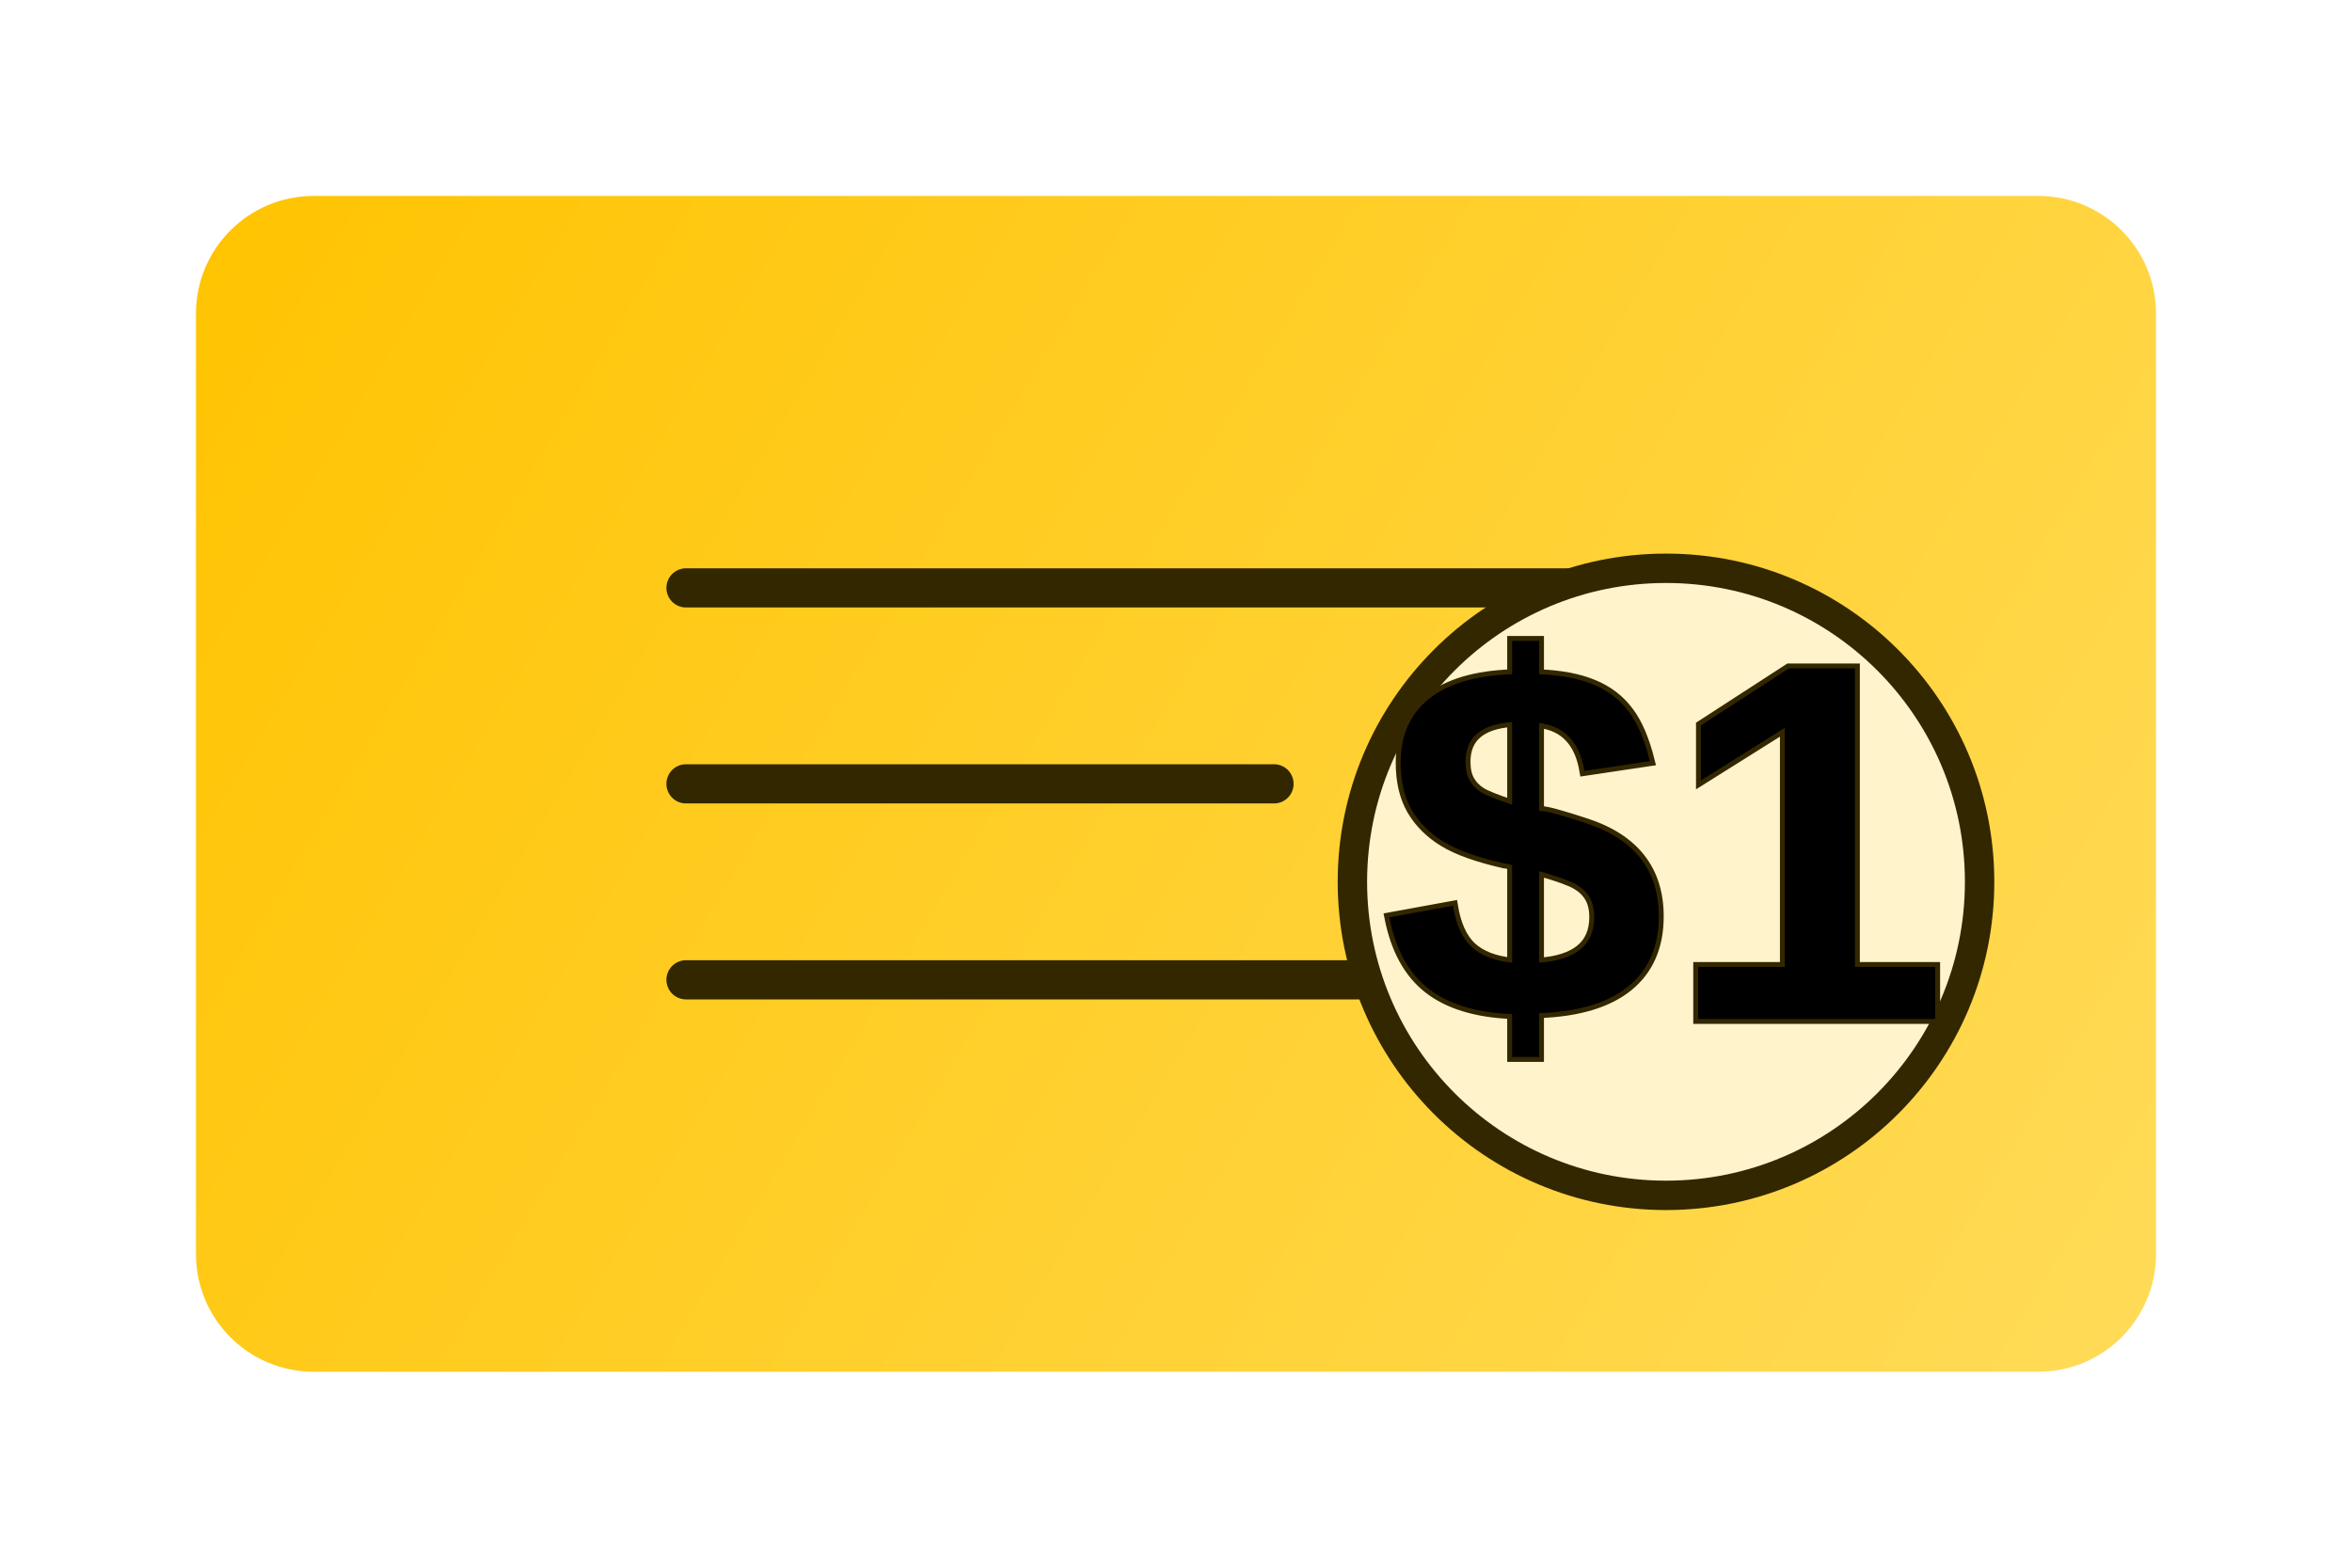
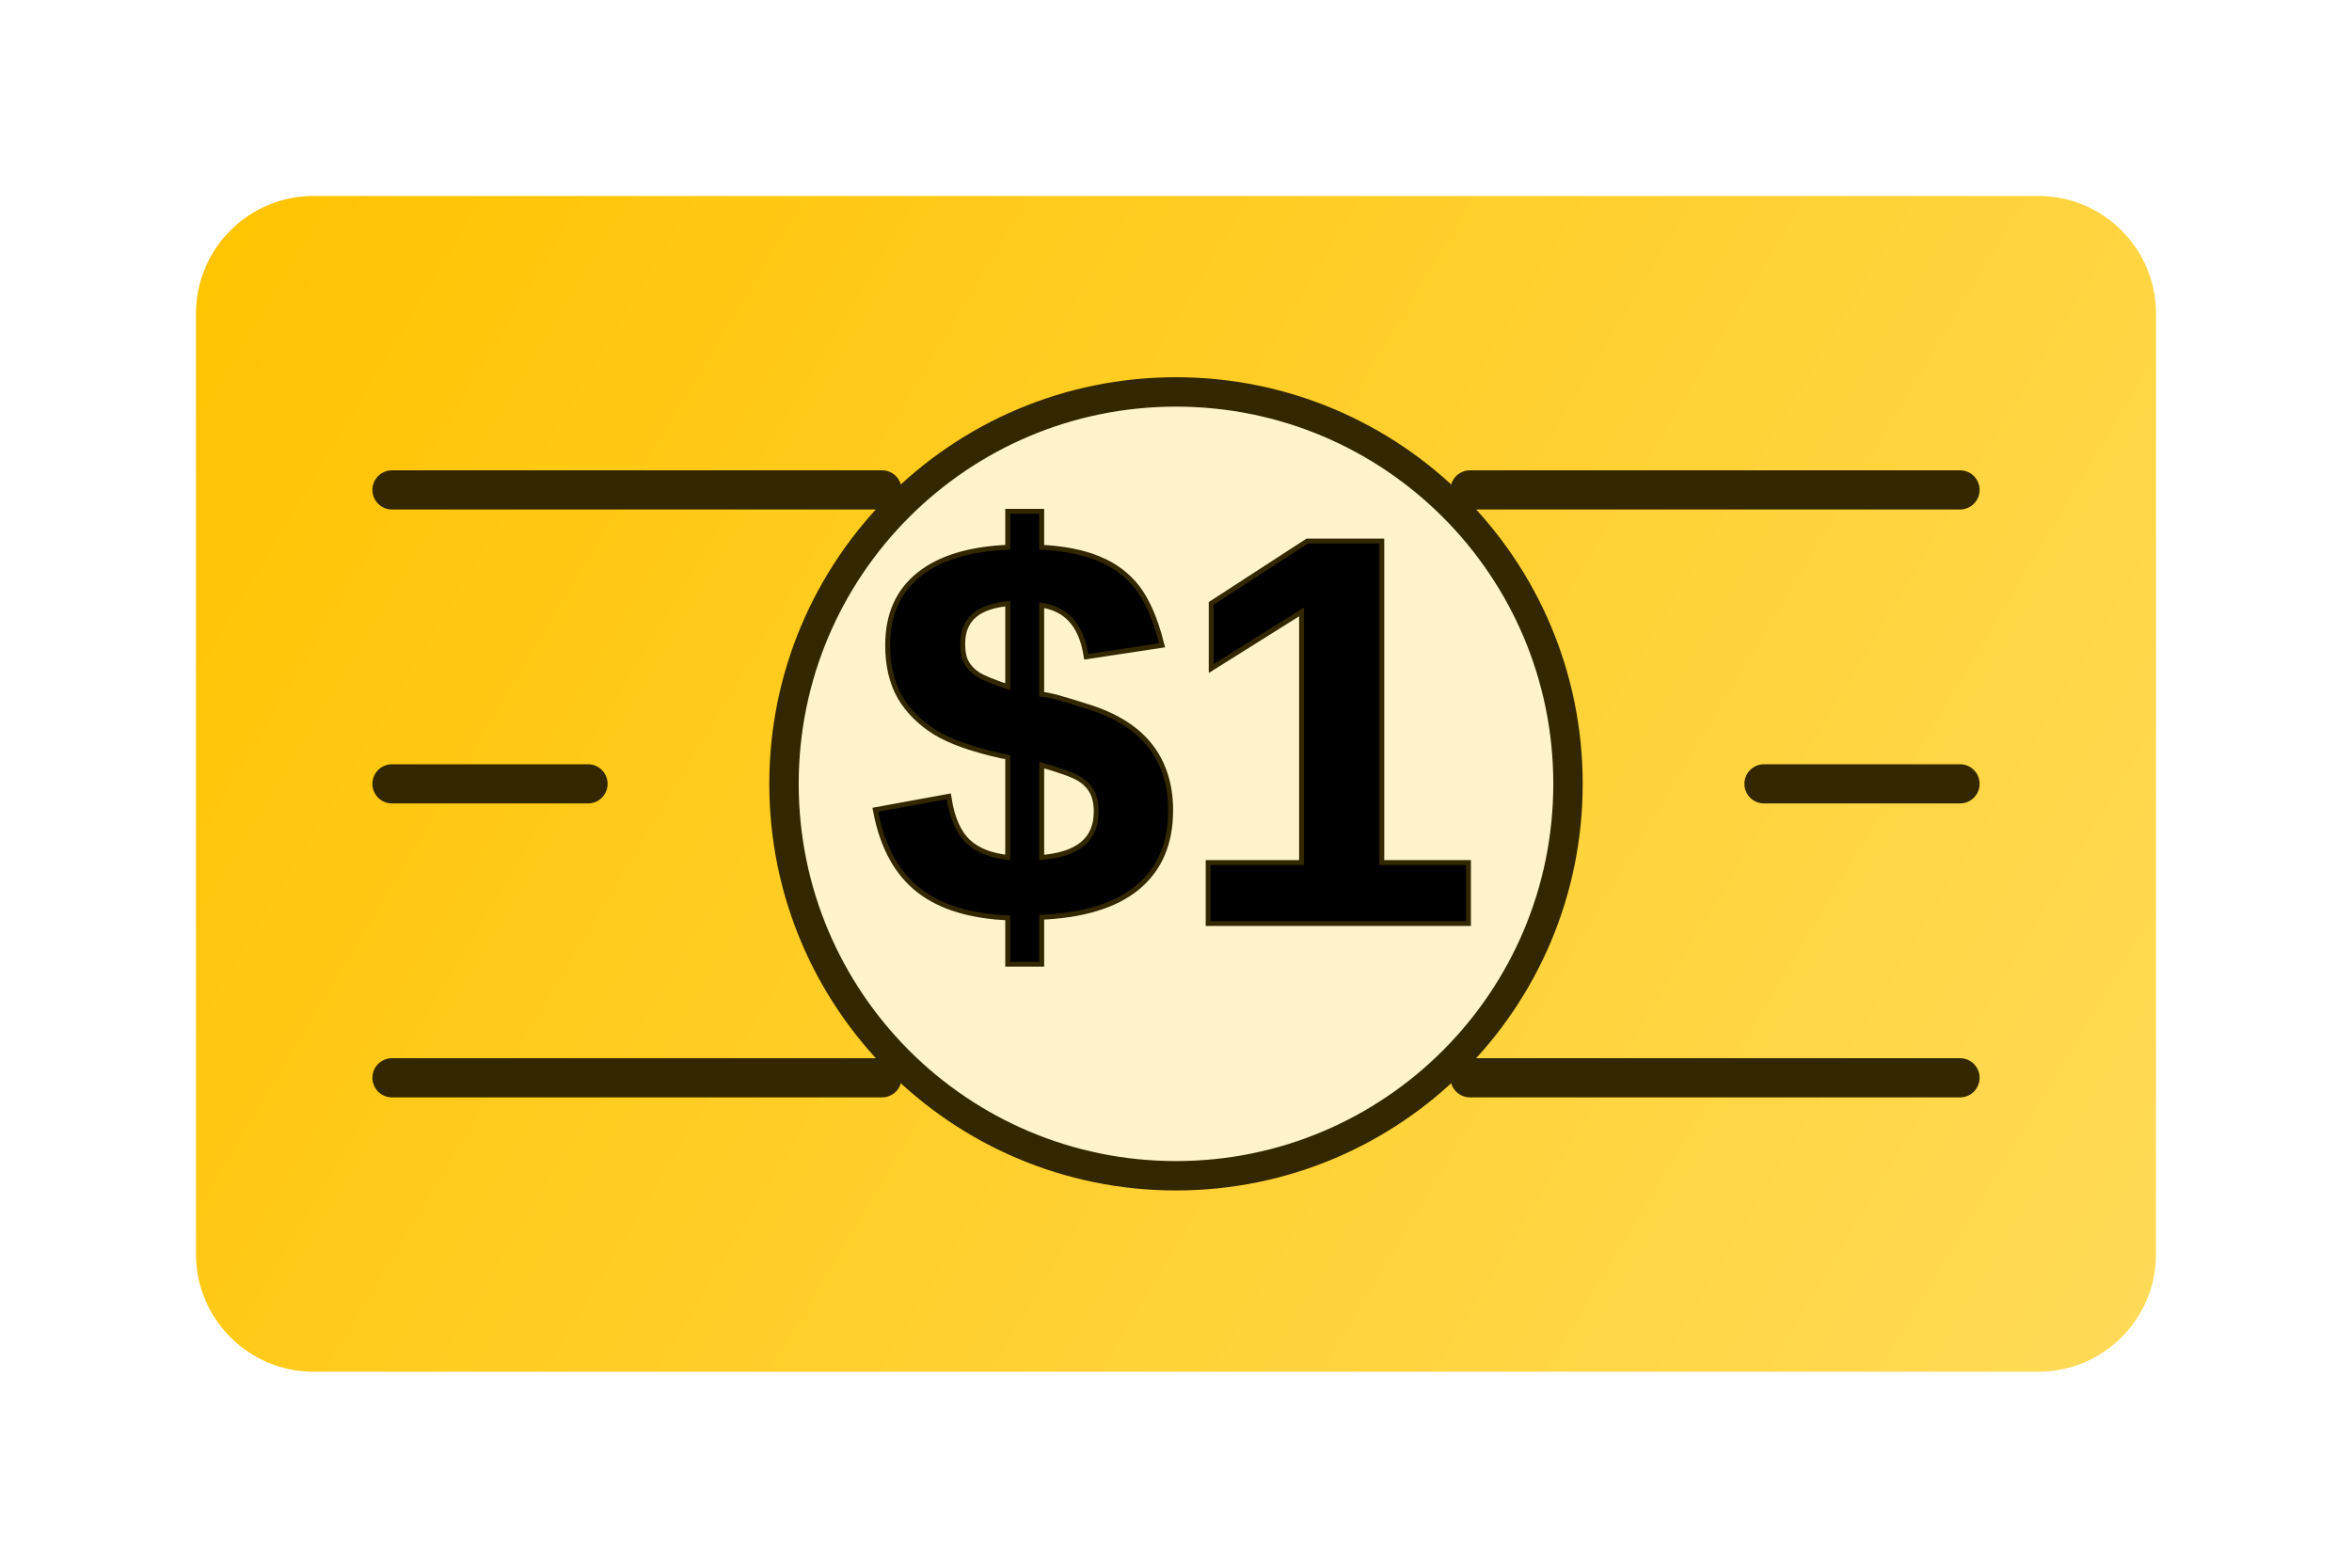
<svg xmlns="http://www.w3.org/2000/svg" width="120" height="80" viewBox="0 0 120 80" fill="none">
  <rect x="10" y="10" width="100" height="60" rx="6" fill="url(#paint0_linear)" />
-   <path d="M35 30H85M35 40H65M35 50H75" stroke="#332700" stroke-width="2" stroke-linecap="round" />
-   <circle cx="85" cy="45" r="16" fill="#FFF3CC" stroke="#332700" stroke-width="1.5" />
-   <text x="85" y="52" font-family="Arial" font-weight="bold" font-size="26" text-anchor="middle" fill="#000000" stroke="#332700" stroke-width="0.5" paint-order="stroke">$1</text>
+   <circle cx="60" cy="40" r="20" fill="#FFF3CC" stroke="#332700" stroke-width="1.5" />
+   <text x="60" y="47" font-family="Arial" font-weight="bold" font-size="28" text-anchor="middle" fill="#000000" stroke="#332700" stroke-width="0.5" paint-order="stroke">$1</text>
+   <path d="M20 25H45M75 25H100M20 40H30M90 40H100M20 55H45M75 55H100" stroke="#332700" stroke-width="2" stroke-linecap="round" />
  <defs>
    <linearGradient id="paint0_linear" x1="10" y1="10" x2="110" y2="70" gradientUnits="userSpaceOnUse">
      <stop stop-color="#FFC300" />
      <stop offset="1" stop-color="#FFDB58" />
    </linearGradient>
  </defs>
</svg>
